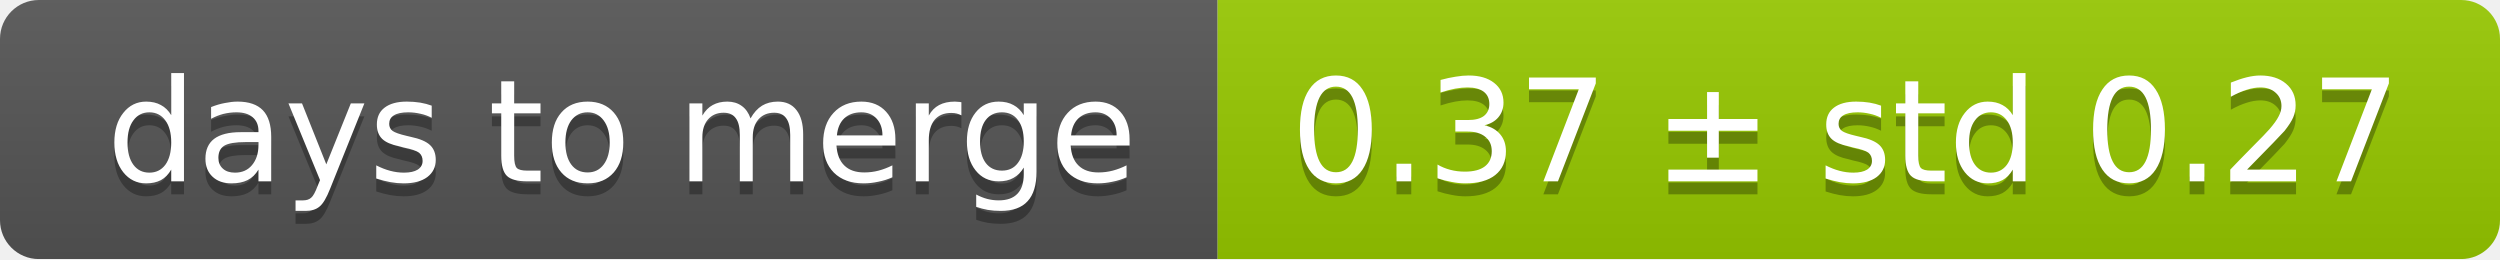
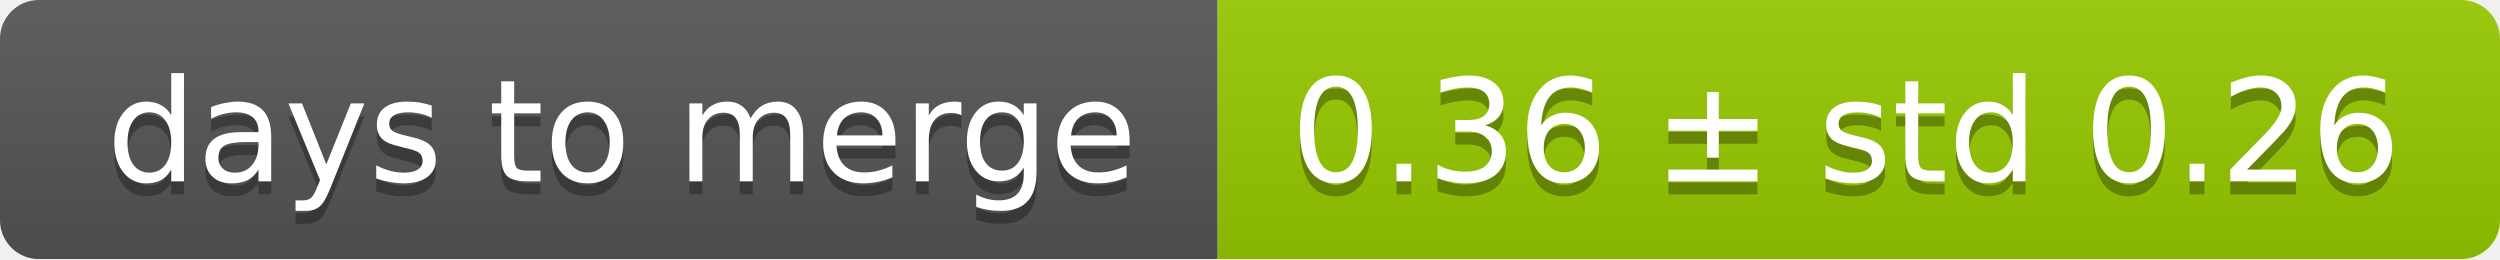
<svg xmlns="http://www.w3.org/2000/svg" width="193" height="20">
  <linearGradient id="smooth" x2="0" y2="100%">
    <stop offset="0" stop-color="#bbb" stop-opacity=".1" />
    <stop offset="1" stop-opacity=".1" />
  </linearGradient>
  <mask id="round">
    <rect width="193" height="20" rx="3" fill="#fff" />
  </mask>
  <g mask="url(#round)">
    <rect width="94" height="20" fill="#555" />
    <rect x="94" width="99" height="20" fill="#97ca00" />
    <rect width="193" height="20" fill="url(#smooth)" />
  </g>
  <g fill="#fff" text-anchor="middle" font-family="DejaVu Sans,Verdana,Geneva,sans-serif" font-size="11">
    <text x="48" y="15" fill="#010101" fill-opacity=".3">days to merge</text>
    <text x="48" y="14">days to merge</text>
-     <text x="142.5" y="15" fill="#010101" fill-opacity=".3">0.37 ± std 0.27</text>
-     <text x="142.5" y="14">0.37 ± std 0.27</text>
+     <text x="142.5" y="15" fill="#010101" fill-opacity=".3">0.36 ± std 0.26</text>
+     <text x="142.5" y="14">0.36 ± std 0.26</text>
  </g>
</svg>
